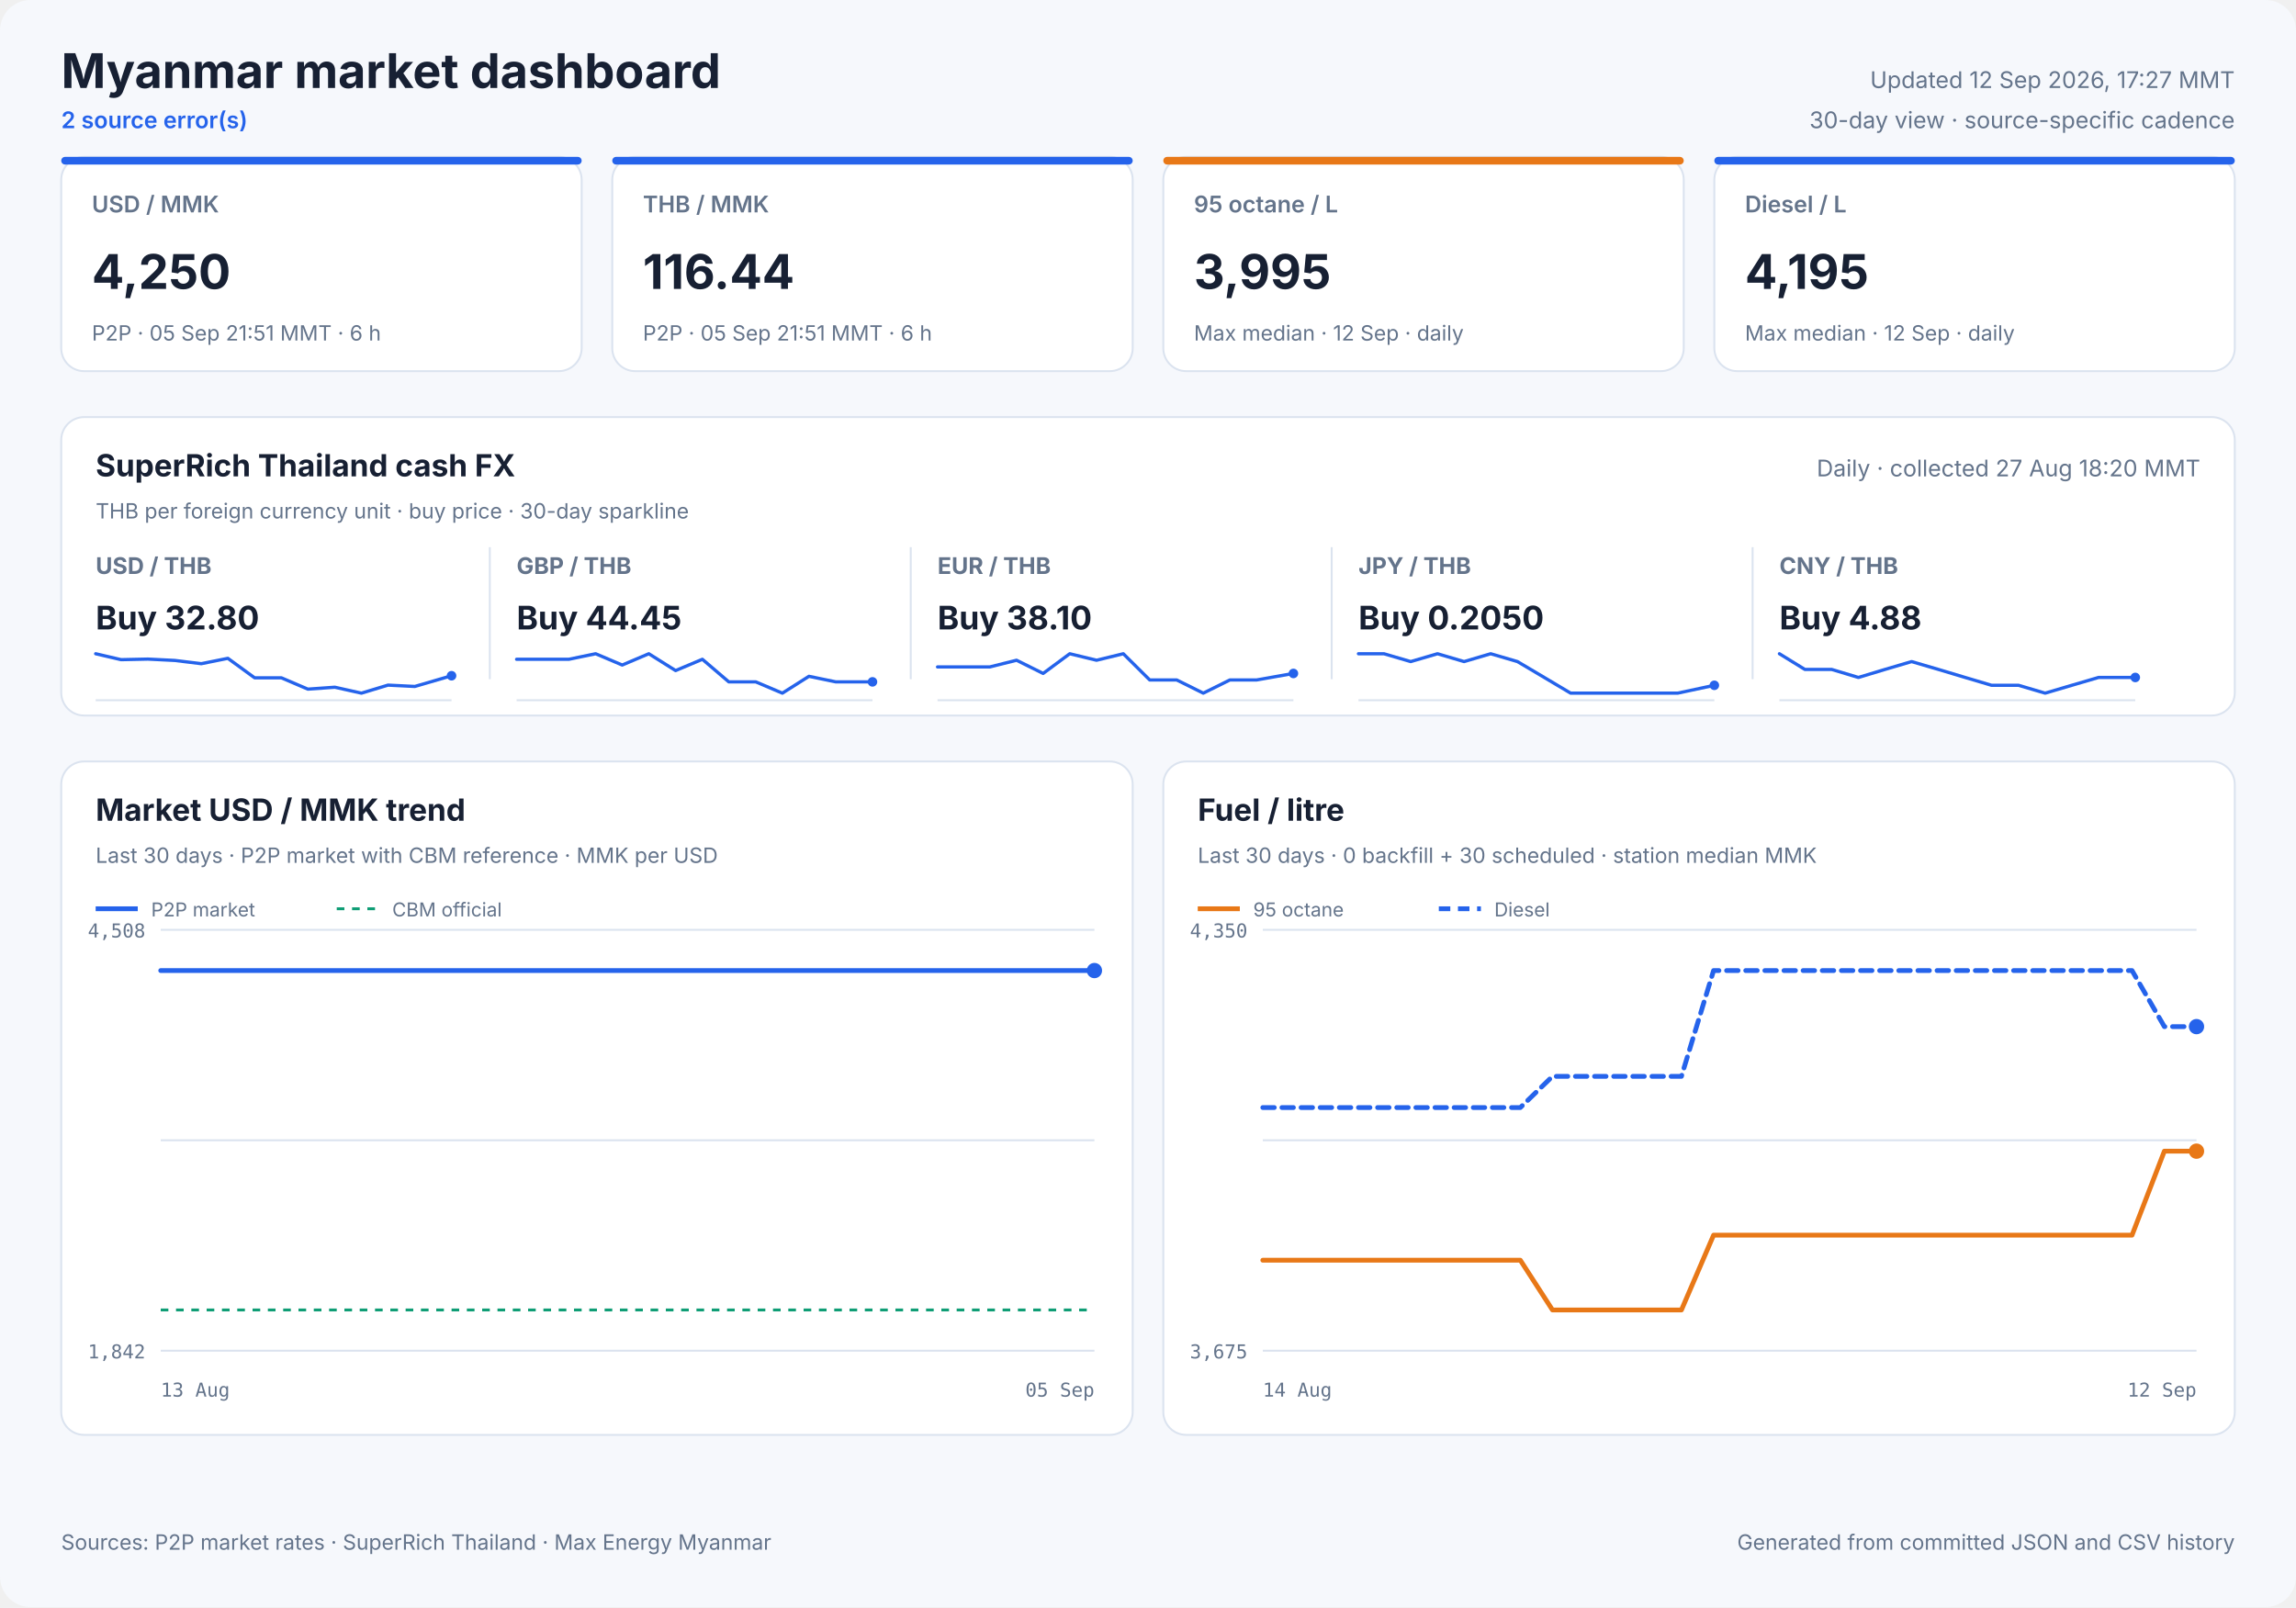
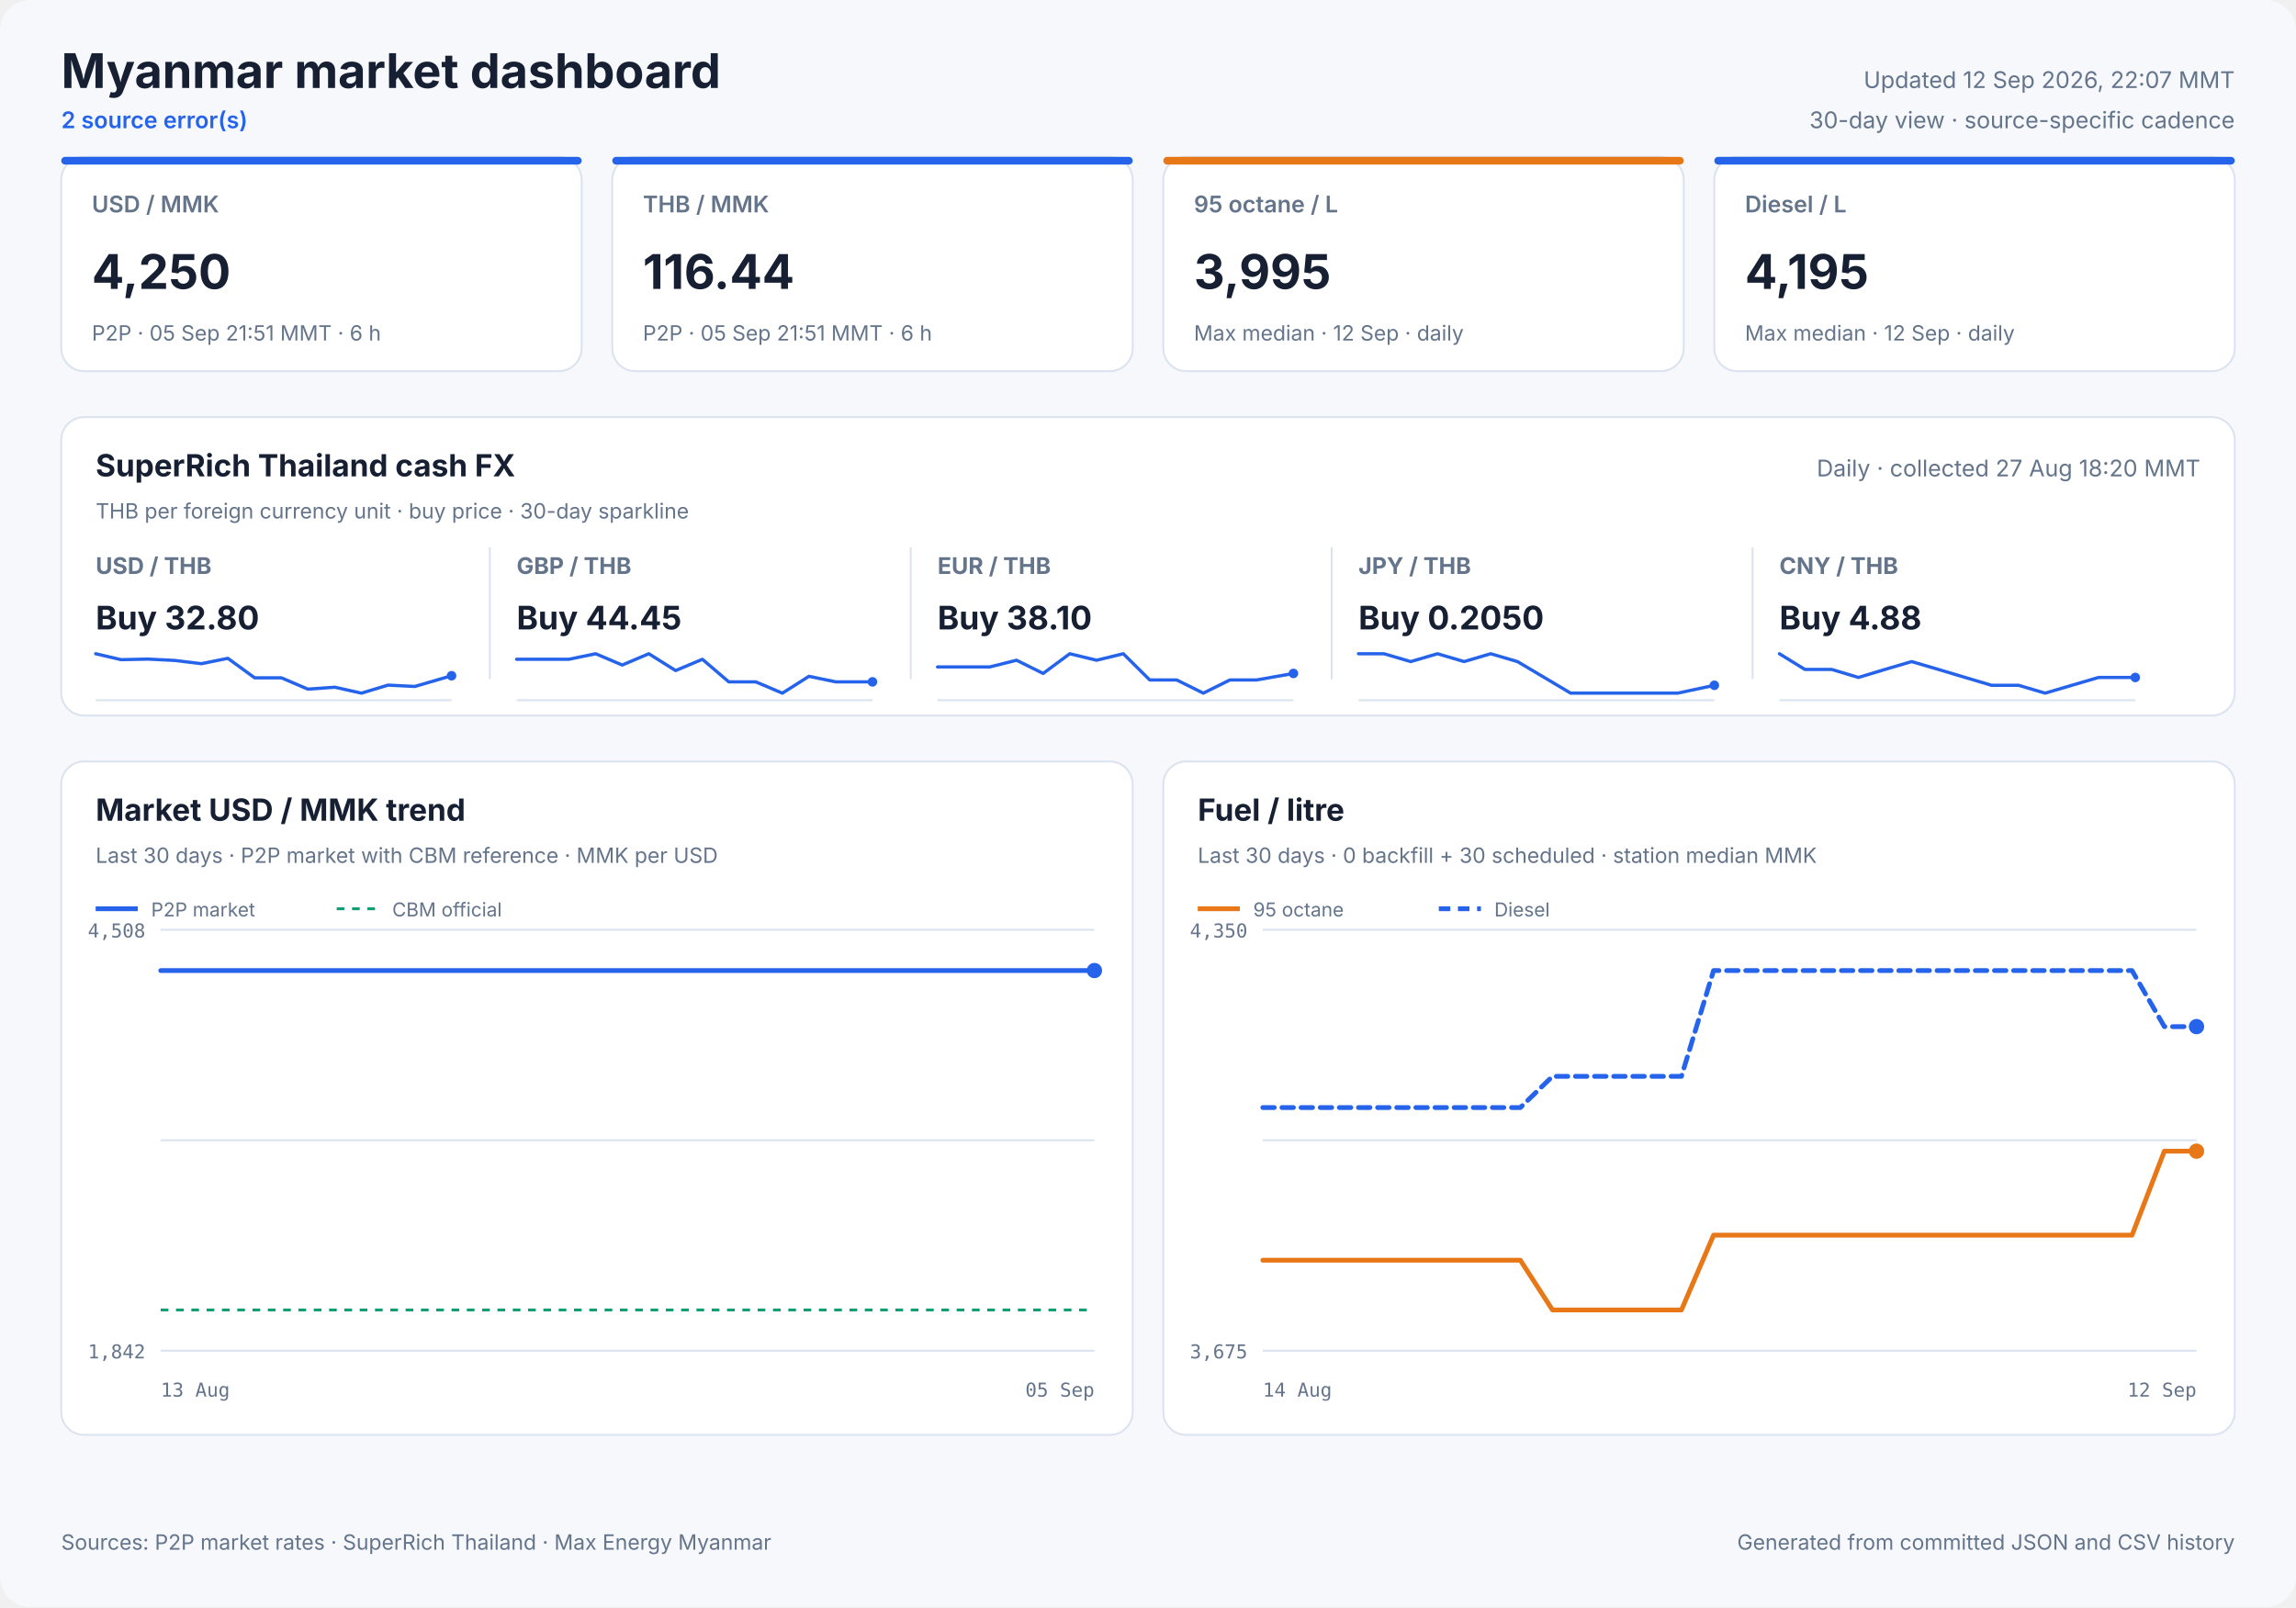
<svg xmlns="http://www.w3.org/2000/svg" width="1200" height="840" viewBox="0 0 1200 840" role="img">
  <style>
            text { font-family: Inter, ui-sans-serif, system-ui, -apple-system, sans-serif; fill: #172033; }
            .panel { fill: #ffffff; stroke: #dbe3ef; stroke-width: 1; }
            .title { font-size: 25px; font-weight: 700; }
            .freshness { font-size: 12px; fill: #64748b; }
            .status { font-size: 12px; fill: #2563eb; font-weight: 600; }
            .card-label { font-size: 12px; fill: #64748b; font-weight: 600; }
            .card-value { font-size: 25px; font-weight: 700; }
            .card-note { font-size: 11px; fill: #64748b; }
            .cash-pair { font-size: 12px; fill: #64748b; font-weight: 650; }
            .cash-value { font-size: 17px; font-weight: 700; }
            .cash-note { font-size: 11px; fill: #64748b; }
            .sparkline { stroke: #2563eb; stroke-width: 1.7; stroke-linecap: round; stroke-linejoin: round; }
            .sparkline-dot { fill: #2563eb; }
            .sparkline-baseline { stroke: #dbe3ef; stroke-width: 1; }
            .cash-sparkline-empty { font-size: 12px; fill: #94a3b8; }
            .panel-title { font-size: 16px; font-weight: 700; }
            .panel-subtitle { font-size: 11px; fill: #64748b; }
            .empty-title { font-size: 16px; font-weight: 650; fill: #64748b; }
            .empty-note { font-size: 12px; fill: #94a3b8; }
            .axis { font-size: 10px; fill: #64748b; font-family: ui-monospace, SFMono-Regular, monospace; }
            .legend { font-size: 10px; fill: #64748b; }
            .grid { stroke: #dbe3ef; stroke-width: 1; }
            .footer { font-size: 11px; fill: #64748b; }
        </style>
  <rect width="1200" height="840" rx="16" fill="#f6f8fc" />
  <text x="32" y="46" class="title" text-anchor="start">Myanmar market dashboard</text>
  <text x="32" y="67" class="status" text-anchor="start">2 source error(s)</text>
-   <text x="1168" y="46" class="freshness" text-anchor="end">Updated 12 Sep 2026, 17:27 MMT</text>
+   <text x="1168" y="46" class="freshness" text-anchor="end">Updated 12 Sep 2026, 22:07 MMT</text>
  <text x="1168" y="67" class="freshness" text-anchor="end">30-day view · source-specific cadence</text>
  <rect x="32" y="82" width="272" height="112" rx="12" class="panel" />
  <rect x="32" y="82" width="272" height="4" rx="2" fill="#2563eb" />
  <text x="48" y="111" class="card-label" text-anchor="start">USD / MMK</text>
  <text x="48" y="151" class="card-value" text-anchor="start">4,250</text>
  <text x="48" y="178" class="card-note" text-anchor="start">P2P · 05 Sep 21:51 MMT · 6 h</text>
  <rect x="320" y="82" width="272" height="112" rx="12" class="panel" />
  <rect x="320" y="82" width="272" height="4" rx="2" fill="#2563eb" />
  <text x="336" y="111" class="card-label" text-anchor="start">THB / MMK</text>
  <text x="336" y="151" class="card-value" text-anchor="start">116.44</text>
  <text x="336" y="178" class="card-note" text-anchor="start">P2P · 05 Sep 21:51 MMT · 6 h</text>
  <rect x="608" y="82" width="272" height="112" rx="12" class="panel" />
  <rect x="608" y="82" width="272" height="4" rx="2" fill="#e87817" />
  <text x="624" y="111" class="card-label" text-anchor="start">95 octane / L</text>
  <text x="624" y="151" class="card-value" text-anchor="start">3,995</text>
  <text x="624" y="178" class="card-note" text-anchor="start">Max median · 12 Sep · daily</text>
  <rect x="896" y="82" width="272" height="112" rx="12" class="panel" />
  <rect x="896" y="82" width="272" height="4" rx="2" fill="#2563eb" />
  <text x="912" y="111" class="card-label" text-anchor="start">Diesel / L</text>
  <text x="912" y="151" class="card-value" text-anchor="start">4,195</text>
  <text x="912" y="178" class="card-note" text-anchor="start">Max median · 12 Sep · daily</text>
  <rect x="32" y="218" width="1136" height="156" rx="12" class="panel" />
  <text x="50" y="249" class="panel-title" text-anchor="start">SuperRich Thailand cash FX</text>
  <text x="50" y="271" class="panel-subtitle" text-anchor="start">THB per foreign currency unit · buy price · 30-day sparkline</text>
  <text x="1150" y="249" class="freshness" text-anchor="end">Daily · collected 27 Aug 18:20 MMT</text>
  <text x="50" y="300" class="cash-pair" text-anchor="start">USD / THB</text>
  <text x="50" y="329" class="cash-value" text-anchor="start">Buy 32.80</text>
  <line x1="50" y1="366.0" x2="236" y2="366.0" class="sparkline-baseline" />
  <polyline points="50.0,341.7 63.3,344.8 77.3,344.5 91.3,345.2 105.2,346.9 119.1,344.1 133.1,354.3 147.1,354.3 160.9,360.2 175.0,359.2 188.9,362.3 202.8,358.1 216.8,358.8 236.0,353.2" fill="none" class="sparkline" />
  <circle cx="236.0" cy="353.2" r="2.5" class="sparkline-dot" />
  <line x1="256" y1="286" x2="256" y2="355" class="grid" />
  <text x="270" y="300" class="cash-pair" text-anchor="start">GBP / THB</text>
  <text x="270" y="329" class="cash-value" text-anchor="start">Buy 44.45</text>
  <line x1="270" y1="366.0" x2="456" y2="366.0" class="sparkline-baseline" />
  <polyline points="270.0,344.6 283.3,344.6 297.3,344.6 311.3,341.7 325.2,347.6 339.1,341.7 353.1,350.5 367.1,344.6 380.9,356.4 395.0,356.4 408.9,362.3 422.8,353.5 436.8,356.4 456.0,356.4" fill="none" class="sparkline" />
  <circle cx="456.0" cy="356.4" r="2.5" class="sparkline-dot" />
  <line x1="476" y1="286" x2="476" y2="355" class="grid" />
  <text x="490" y="300" class="cash-pair" text-anchor="start">EUR / THB</text>
  <text x="490" y="329" class="cash-value" text-anchor="start">Buy 38.10</text>
  <line x1="490" y1="366.0" x2="676" y2="366.0" class="sparkline-baseline" />
  <polyline points="490.0,348.6 503.3,348.6 517.3,348.6 531.3,345.1 545.2,352.0 559.1,341.7 573.1,345.1 587.1,341.7 600.9,355.4 615.0,355.4 628.9,362.3 642.8,355.4 656.8,355.4 676.0,352.0" fill="none" class="sparkline" />
  <circle cx="676.0" cy="352.0" r="2.5" class="sparkline-dot" />
  <line x1="696" y1="286" x2="696" y2="355" class="grid" />
  <text x="710" y="300" class="cash-pair" text-anchor="start">JPY / THB</text>
  <text x="710" y="329" class="cash-value" text-anchor="start">Buy 0.2050</text>
  <line x1="710" y1="366.0" x2="896" y2="366.0" class="sparkline-baseline" />
  <polyline points="710.0,341.7 723.3,341.7 737.3,345.8 751.3,341.7 765.2,345.8 779.1,341.7 793.1,345.8 807.1,354.1 820.9,362.3 835.0,362.3 848.9,362.3 862.8,362.3 876.8,362.3 896.0,358.2" fill="none" class="sparkline" />
  <circle cx="896.0" cy="358.2" r="2.5" class="sparkline-dot" />
  <line x1="916" y1="286" x2="916" y2="355" class="grid" />
  <text x="930" y="300" class="cash-pair" text-anchor="start">CNY / THB</text>
  <text x="930" y="329" class="cash-value" text-anchor="start">Buy 4.88</text>
  <line x1="930" y1="366.0" x2="1116" y2="366.0" class="sparkline-baseline" />
  <polyline points="930.0,341.7 943.3,349.9 957.3,349.9 971.3,354.1 985.2,349.9 999.1,345.8 1013.1,349.9 1027.1,354.1 1040.9,358.2 1055.0,358.2 1068.9,362.3 1082.8,358.2 1096.8,354.1 1116.0,354.1" fill="none" class="sparkline" />
  <circle cx="1116.0" cy="354.1" r="2.5" class="sparkline-dot" />
  <rect x="32" y="398" width="560" height="352" rx="12" class="panel" />
  <text x="50" y="429" class="panel-title" text-anchor="start">Market USD / MMK trend</text>
  <text x="50" y="451" class="panel-subtitle" text-anchor="start">Last 30 days · P2P market with CBM reference · MMK per USD</text>
  <line x1="84" y1="486.0" x2="572" y2="486.0" class="grid" />
  <line x1="84" y1="596.0" x2="572" y2="596.0" class="grid" />
  <line x1="84" y1="706.0" x2="572" y2="706.0" class="grid" />
  <text x="76" y="490" class="axis" text-anchor="end">4,508</text>
  <text x="76" y="710" class="axis" text-anchor="end">1,842</text>
  <text x="84" y="730" class="axis" text-anchor="start">13 Aug</text>
  <text x="572" y="730" class="axis" text-anchor="end">05 Sep</text>
  <line x1="84" y1="684.7" x2="572" y2="684.7" stroke="#0f9d75" stroke-width="1.5" stroke-dasharray="4 4" />
-   <polyline points="84.0,507.3 88.9,507.3 95.6,507.3 99.9,507.3 105.1,507.3 110.0,507.3 115.7,507.3 120.3,507.3 125.6,507.3 130.7,507.3 137.0,507.3 141.5,507.3 146.8,507.3 151.8,507.3 158.1,507.3 163.0,507.3 168.0,507.3 173.2,507.3 179.2,507.3 183.9,507.3 189.2,507.3 194.3,507.3 200.4,507.3 205.1,507.3 210.4,507.3 215.4,507.3 221.6,507.3 226.2,507.3 231.6,507.3 236.7,507.3 242.8,507.3 247.4,507.3 252.7,507.3 257.8,507.3 263.9,507.3 268.5,507.3 273.7,507.3 278.9,507.3 285.2,507.3 289.6,507.3 294.9,507.3 300.0,507.3 306.3,507.3 311.2,507.3 316.4,507.3 321.4,507.3 327.4,507.3 332.1,507.3 337.4,507.3 342.5,507.3 348.7,507.3 353.2,507.3 358.7,507.3 364.7,507.3 376.8,507.3 387.8,507.3 399.3,507.3 409.0,507.3 416.7,507.3 425.1,507.3 428.9,507.3 436.4,507.3 442.1,507.3 446.3,507.3 450.2,507.3 457.8,507.3 465.1,507.3 472.9,507.3 478.5,507.3 484.2,507.3 488.6,507.3 492.5,507.3 499.2,507.3 505.1,507.3 509.7,507.3 513.6,507.3 520.3,507.3 526.2,507.3 530.7,507.3 534.8,507.3 541.5,507.3 547.4,507.3 551.8,507.3 555.7,507.3 562.6,507.3 567.9,507.3 572.0,507.3" fill="none" stroke="#2563eb" stroke-width="2.5" stroke-linecap="round" stroke-linejoin="round" />
+   <polyline points="84.0,507.3 90.7,507.3 95.1,507.3 100.3,507.3 105.3,507.3 111.1,507.3 115.7,507.3 121.0,507.3 126.2,507.3 132.5,507.3 137.1,507.3 142.4,507.3 147.5,507.3 153.9,507.3 158.8,507.3 163.9,507.3 169.1,507.3 175.2,507.3 179.9,507.3 185.3,507.3 190.5,507.3 196.6,507.3 201.3,507.3 206.7,507.3 211.8,507.3 218.0,507.3 222.7,507.3 228.1,507.3 233.3,507.3 239.5,507.3 244.1,507.3 249.5,507.3 254.6,507.3 260.7,507.3 265.3,507.3 270.7,507.3 275.8,507.3 282.3,507.3 286.8,507.3 292.1,507.3 297.2,507.3 303.6,507.3 308.5,507.3 313.8,507.3 318.8,507.3 324.9,507.3 329.6,507.3 335.0,507.3 340.2,507.3 346.4,507.3 351.0,507.3 356.6,507.3 362.6,507.3 374.8,507.3 385.9,507.3 397.6,507.3 407.3,507.3 415.1,507.3 423.6,507.3 427.4,507.3 435.0,507.3 440.8,507.3 445.0,507.3 449.0,507.3 456.6,507.3 464.0,507.3 471.9,507.3 477.6,507.3 483.3,507.3 487.7,507.3 491.6,507.3 498.4,507.3 504.4,507.3 509.1,507.3 513.0,507.3 519.8,507.3 525.8,507.3 530.3,507.3 534.4,507.3 541.2,507.3 547.2,507.3 551.6,507.3 555.5,507.3 562.5,507.3 567.9,507.3 572.0,507.3" fill="none" stroke="#2563eb" stroke-width="2.5" stroke-linecap="round" stroke-linejoin="round" />
  <circle cx="572.0" cy="507.3" r="4" fill="#2563eb" />
  <line x1="50" y1="475" x2="72" y2="475" stroke="#2563eb" stroke-width="2.5" />
  <text x="79" y="479" class="legend" text-anchor="start">P2P market</text>
  <line x1="176" y1="475" x2="198" y2="475" stroke="#0f9d75" stroke-width="1.5" stroke-dasharray="4 4" />
  <text x="205" y="479" class="legend" text-anchor="start">CBM official</text>
  <rect x="608" y="398" width="560" height="352" rx="12" class="panel" />
  <text x="626" y="429" class="panel-title" text-anchor="start">Fuel / litre</text>
  <text x="626" y="451" class="panel-subtitle" text-anchor="start">Last 30 days · 0 backfill + 30 scheduled · station median MMK</text>
  <line x1="660" y1="486.0" x2="1148" y2="486.0" class="grid" />
  <line x1="660" y1="596.0" x2="1148" y2="596.0" class="grid" />
  <line x1="660" y1="706.0" x2="1148" y2="706.0" class="grid" />
  <text x="652" y="490" class="axis" text-anchor="end">4,350</text>
  <text x="652" y="710" class="axis" text-anchor="end">3,675</text>
  <text x="660" y="730" class="axis" text-anchor="start">14 Aug</text>
  <text x="1148" y="730" class="axis" text-anchor="end">12 Sep</text>
  <polyline points="660.0,658.7 676.8,658.7 693.7,658.7 710.5,658.7 727.3,658.7 744.1,658.7 761.0,658.7 777.8,658.7 794.6,658.7 811.4,684.7 828.3,684.7 845.1,684.7 861.9,684.7 878.8,684.7 895.6,645.6 912.4,645.6 929.2,645.6 946.1,645.6 962.9,645.6 979.7,645.6 996.6,645.6 1013.4,645.6 1030.2,645.6 1047.0,645.6 1063.9,645.6 1080.7,645.6 1097.5,645.6 1114.3,645.6 1131.2,601.7 1148.0,601.7" fill="none" stroke="#e87817" stroke-width="2.5" stroke-linecap="round" stroke-linejoin="round" />
  <circle cx="1148.0" cy="601.7" r="4" fill="#e87817" />
  <line x1="626" y1="475" x2="648" y2="475" stroke="#e87817" stroke-width="2.5" />
  <text x="655" y="479" class="legend" text-anchor="start">95 octane</text>
  <polyline points="660.0,578.9 676.8,578.9 693.7,578.9 710.5,578.9 727.3,578.9 744.1,578.9 761.0,578.9 777.8,578.9 794.6,578.9 811.4,562.6 828.3,562.6 845.1,562.6 861.9,562.6 878.8,562.6 895.6,507.3 912.4,507.3 929.2,507.3 946.1,507.3 962.9,507.3 979.7,507.3 996.6,507.3 1013.4,507.3 1030.2,507.3 1047.0,507.3 1063.9,507.3 1080.7,507.3 1097.5,507.3 1114.3,507.3 1131.2,536.6 1148.0,536.6" fill="none" stroke="#2563eb" stroke-width="2.5" stroke-linecap="round" stroke-linejoin="round" stroke-dasharray="6 4" />
  <circle cx="1148.0" cy="536.6" r="4" fill="#2563eb" />
  <line x1="752" y1="475" x2="774" y2="475" stroke="#2563eb" stroke-width="2.5" stroke-dasharray="6 4" />
  <text x="781" y="479" class="legend" text-anchor="start">Diesel</text>
  <text x="32" y="810" class="footer" text-anchor="start">Sources: P2P market rates · SuperRich Thailand · Max Energy Myanmar</text>
  <text x="1168" y="810" class="footer" text-anchor="end">Generated from committed JSON and CSV history</text>
</svg>
